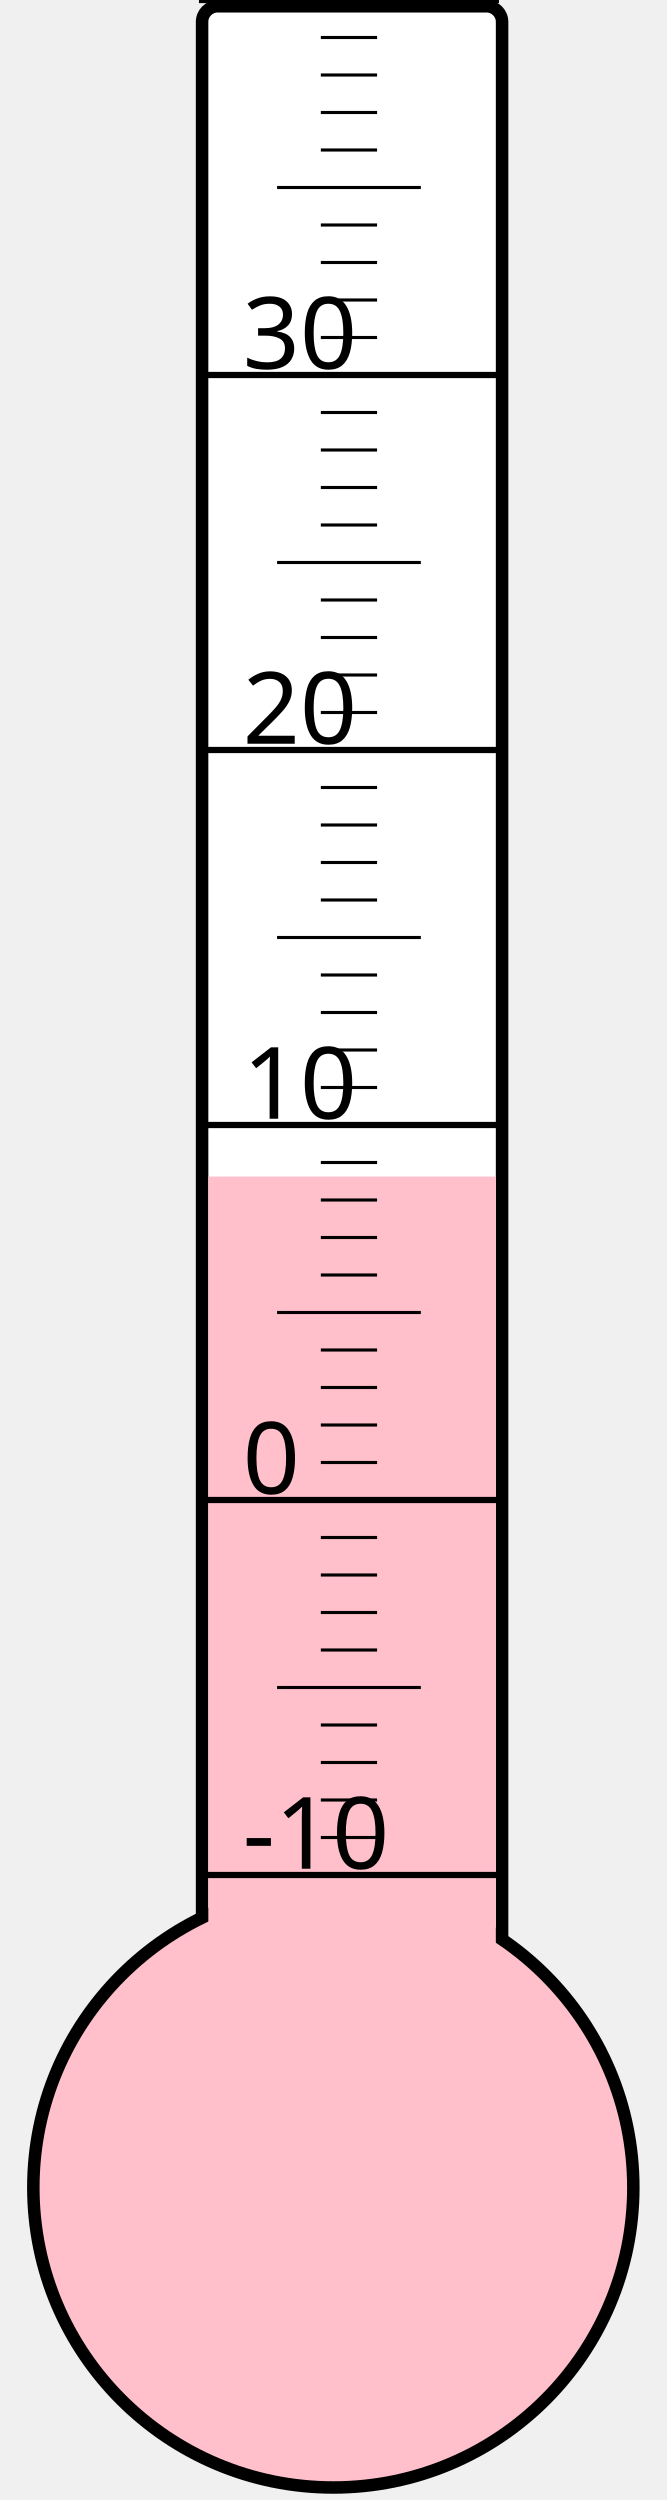
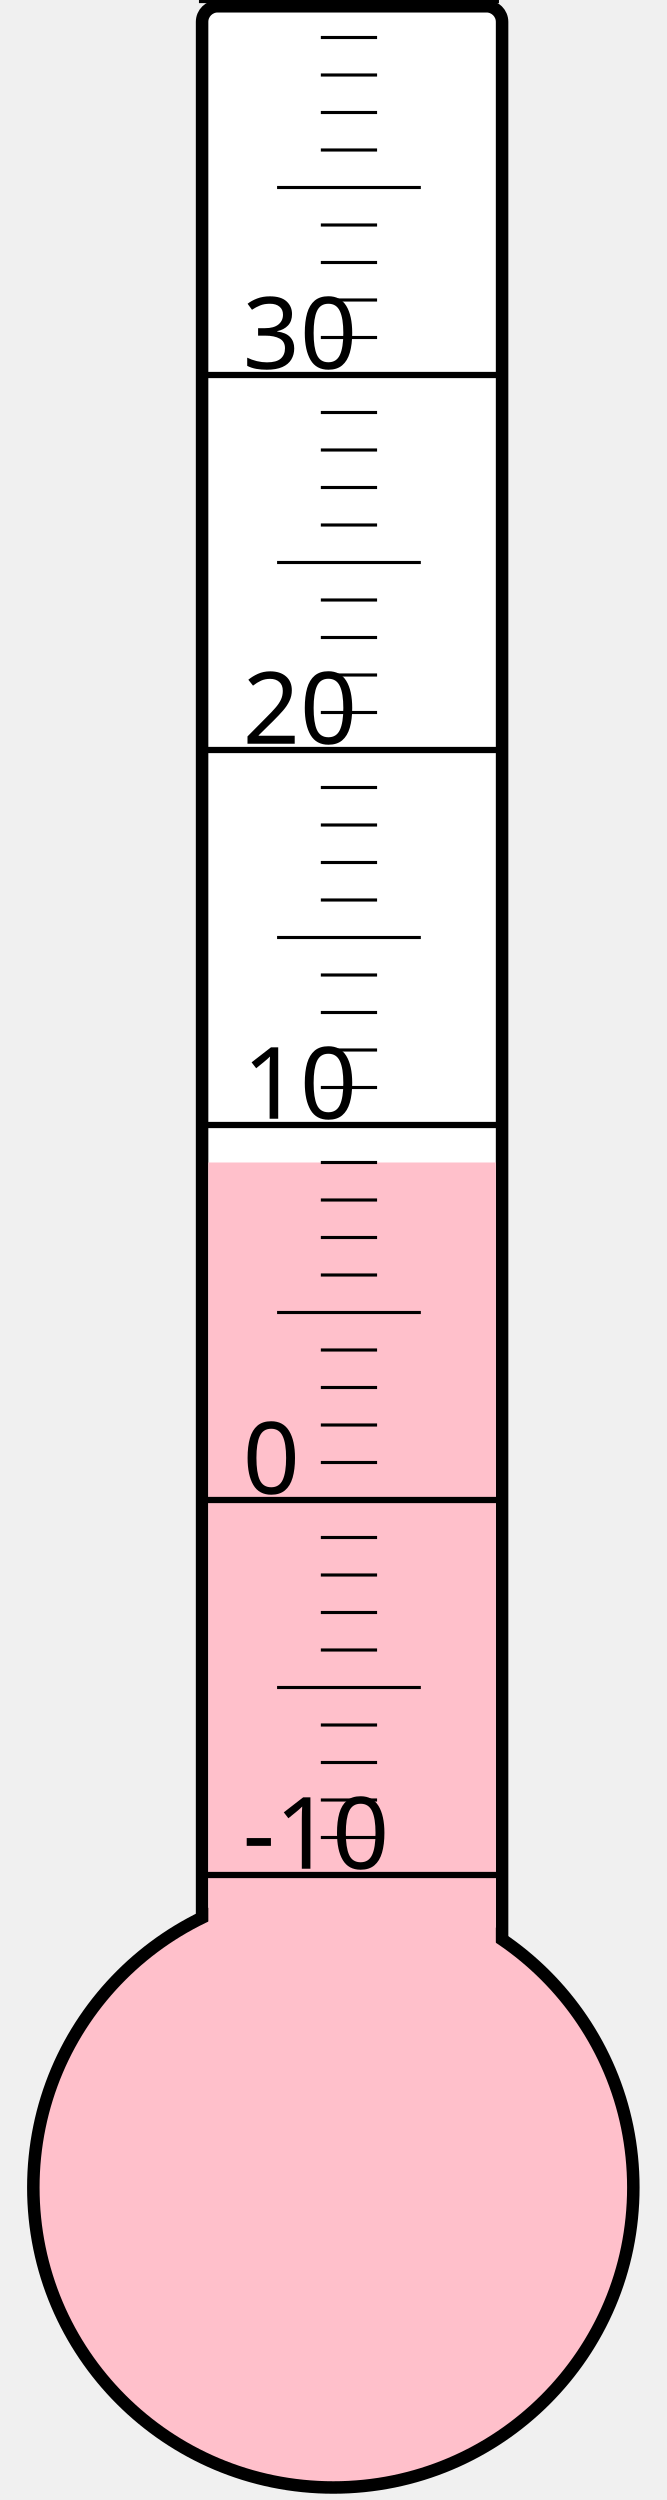
<svg xmlns="http://www.w3.org/2000/svg" width="40px" height="150px" viewBox="0 0 200 800">
  <rect width="200" height="800" x="0" y="0" style="fill: #ffffeb; fill-opacity: 0;" />
  <rect width="96" height="680" x="58" y="2" rx="5" ry="5" style="fill: white; fill-opacity: 1; stroke: black; stroke-width: 4;" />
  <circle cx="100" cy="700" r="96" style="fill: pink; stroke: black; stroke-width: 4;" />
-   <rect width="92" height="323.5" x="60" y="376.5" style="fill: pink; fill-opacity: 1; stroke-width: 0;" />
+   <rect width="92" height="328.0" x="60" y="372.0" style="fill: pink; fill-opacity: 1; stroke-width: 0;" />
  <text x="71" y="598" style="font-family: sans-serif; font-size: 24pt;">-10</text>
  <text x="71" y="478" style="font-family: sans-serif; font-size: 24pt;">0</text>
  <text x="71" y="358" style="font-family: sans-serif; font-size: 24pt;">10</text>
  <text x="71" y="238" style="font-family: sans-serif; font-size: 24pt;">20</text>
  <text x="71" y="118" style="font-family: sans-serif; font-size: 24pt;">30</text>
  <g style="stroke: black;">
    <line x1="57" y1="600" x2="153" y2="600" style="stroke-width: 2;" />
    <line x1="96" y1="588" x2="114" y2="588" style="stroke-width: 1;" />
    <line x1="96" y1="576" x2="114" y2="576" style="stroke-width: 1;" />
    <line x1="96" y1="564" x2="114" y2="564" style="stroke-width: 1;" />
    <line x1="96" y1="552" x2="114" y2="552" style="stroke-width: 1;" />
    <line x1="82" y1="540" x2="128" y2="540" style="stroke-width: 1;" />
    <line x1="96" y1="528" x2="114" y2="528" style="stroke-width: 1;" />
    <line x1="96" y1="516" x2="114" y2="516" style="stroke-width: 1;" />
    <line x1="96" y1="504" x2="114" y2="504" style="stroke-width: 1;" />
    <line x1="96" y1="492" x2="114" y2="492" style="stroke-width: 1;" />
    <line x1="57" y1="480" x2="153" y2="480" style="stroke-width: 2;" />
    <line x1="96" y1="468" x2="114" y2="468" style="stroke-width: 1;" />
    <line x1="96" y1="456" x2="114" y2="456" style="stroke-width: 1;" />
    <line x1="96" y1="444" x2="114" y2="444" style="stroke-width: 1;" />
    <line x1="96" y1="432" x2="114" y2="432" style="stroke-width: 1;" />
    <line x1="82" y1="420" x2="128" y2="420" style="stroke-width: 1;" />
    <line x1="96" y1="408" x2="114" y2="408" style="stroke-width: 1;" />
    <line x1="96" y1="396" x2="114" y2="396" style="stroke-width: 1;" />
    <line x1="96" y1="384" x2="114" y2="384" style="stroke-width: 1;" />
    <line x1="96" y1="372" x2="114" y2="372" style="stroke-width: 1;" />
    <line x1="57" y1="360" x2="153" y2="360" style="stroke-width: 2;" />
    <line x1="96" y1="348" x2="114" y2="348" style="stroke-width: 1;" />
    <line x1="96" y1="336" x2="114" y2="336" style="stroke-width: 1;" />
    <line x1="96" y1="324" x2="114" y2="324" style="stroke-width: 1;" />
    <line x1="96" y1="312" x2="114" y2="312" style="stroke-width: 1;" />
    <line x1="82" y1="300" x2="128" y2="300" style="stroke-width: 1;" />
    <line x1="96" y1="288" x2="114" y2="288" style="stroke-width: 1;" />
    <line x1="96" y1="276" x2="114" y2="276" style="stroke-width: 1;" />
    <line x1="96" y1="264" x2="114" y2="264" style="stroke-width: 1;" />
    <line x1="96" y1="252" x2="114" y2="252" style="stroke-width: 1;" />
    <line x1="57" y1="240" x2="153" y2="240" style="stroke-width: 2;" />
    <line x1="96" y1="228" x2="114" y2="228" style="stroke-width: 1;" />
    <line x1="96" y1="216" x2="114" y2="216" style="stroke-width: 1;" />
    <line x1="96" y1="204" x2="114" y2="204" style="stroke-width: 1;" />
    <line x1="96" y1="192" x2="114" y2="192" style="stroke-width: 1;" />
    <line x1="82" y1="180" x2="128" y2="180" style="stroke-width: 1;" />
    <line x1="96" y1="168" x2="114" y2="168" style="stroke-width: 1;" />
    <line x1="96" y1="156" x2="114" y2="156" style="stroke-width: 1;" />
    <line x1="96" y1="144" x2="114" y2="144" style="stroke-width: 1;" />
    <line x1="96" y1="132" x2="114" y2="132" style="stroke-width: 1;" />
    <line x1="57" y1="120" x2="153" y2="120" style="stroke-width: 2;" />
    <line x1="96" y1="108" x2="114" y2="108" style="stroke-width: 1;" />
    <line x1="96" y1="96" x2="114" y2="96" style="stroke-width: 1;" />
    <line x1="96" y1="84" x2="114" y2="84" style="stroke-width: 1;" />
    <line x1="96" y1="72" x2="114" y2="72" style="stroke-width: 1;" />
    <line x1="82" y1="60" x2="128" y2="60" style="stroke-width: 1;" />
    <line x1="96" y1="48" x2="114" y2="48" style="stroke-width: 1;" />
    <line x1="96" y1="36" x2="114" y2="36" style="stroke-width: 1;" />
    <line x1="96" y1="24" x2="114" y2="24" style="stroke-width: 1;" />
    <line x1="96" y1="12" x2="114" y2="12" style="stroke-width: 1;" />
    <line x1="57" y1="0" x2="153" y2="0" style="stroke-width: 2;" />
  </g>
</svg>
